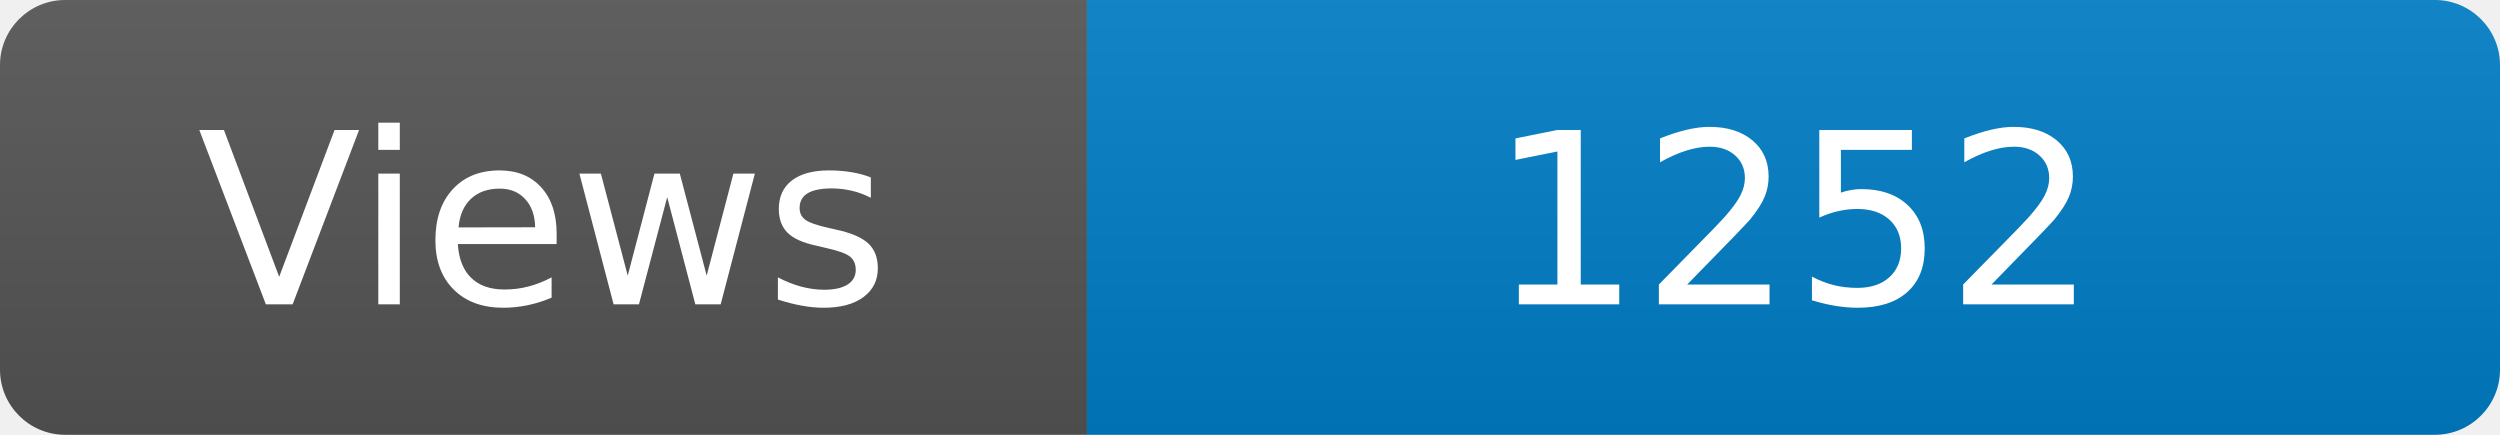
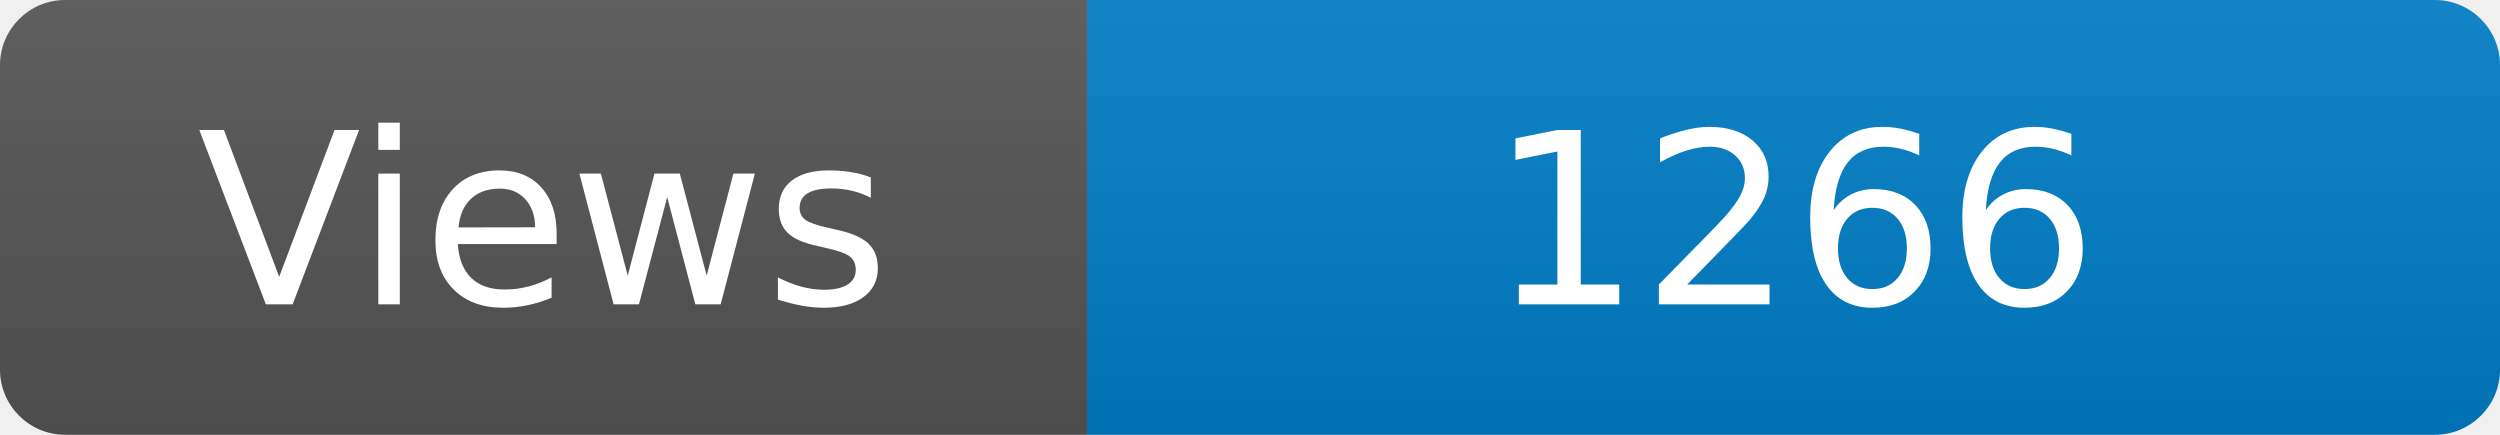
<svg xmlns="http://www.w3.org/2000/svg" width="115" height="20" role="img" aria-label="Maintained?: yes">
  <linearGradient id="s" x2="0" y2="100%">
    <stop offset="0" stop-color="#bbb" stop-opacity=".1" />
    <stop offset="1" stop-opacity=".1" />
  </linearGradient>
  <clipPath id="r">
    <rect width="115" height="20" rx="3" fill="#fff" />
  </clipPath>
  <g clip-path="url(#r)">
    <rect width="50" height="20" fill="#555" />
    <rect x="50" width="160" height="20" fill="#007ec6" />
    <rect width="115" height="20" fill="url(#s)" />
  </g>
  <g fill="#fff" text-anchor="middle" font-family="Verdana,Geneva,DejaVu Sans,sans-serif" font-size="110">
    <text x="250" y="140" transform="scale(.1)" fill="#fff">Views</text>
-     <text x="825" y="140" transform="scale(.1)" fill="#fff">1252</text>
+     <text x="825" y="140" transform="scale(.1)" fill="#fff">1266</text>
  </g>
</svg>
